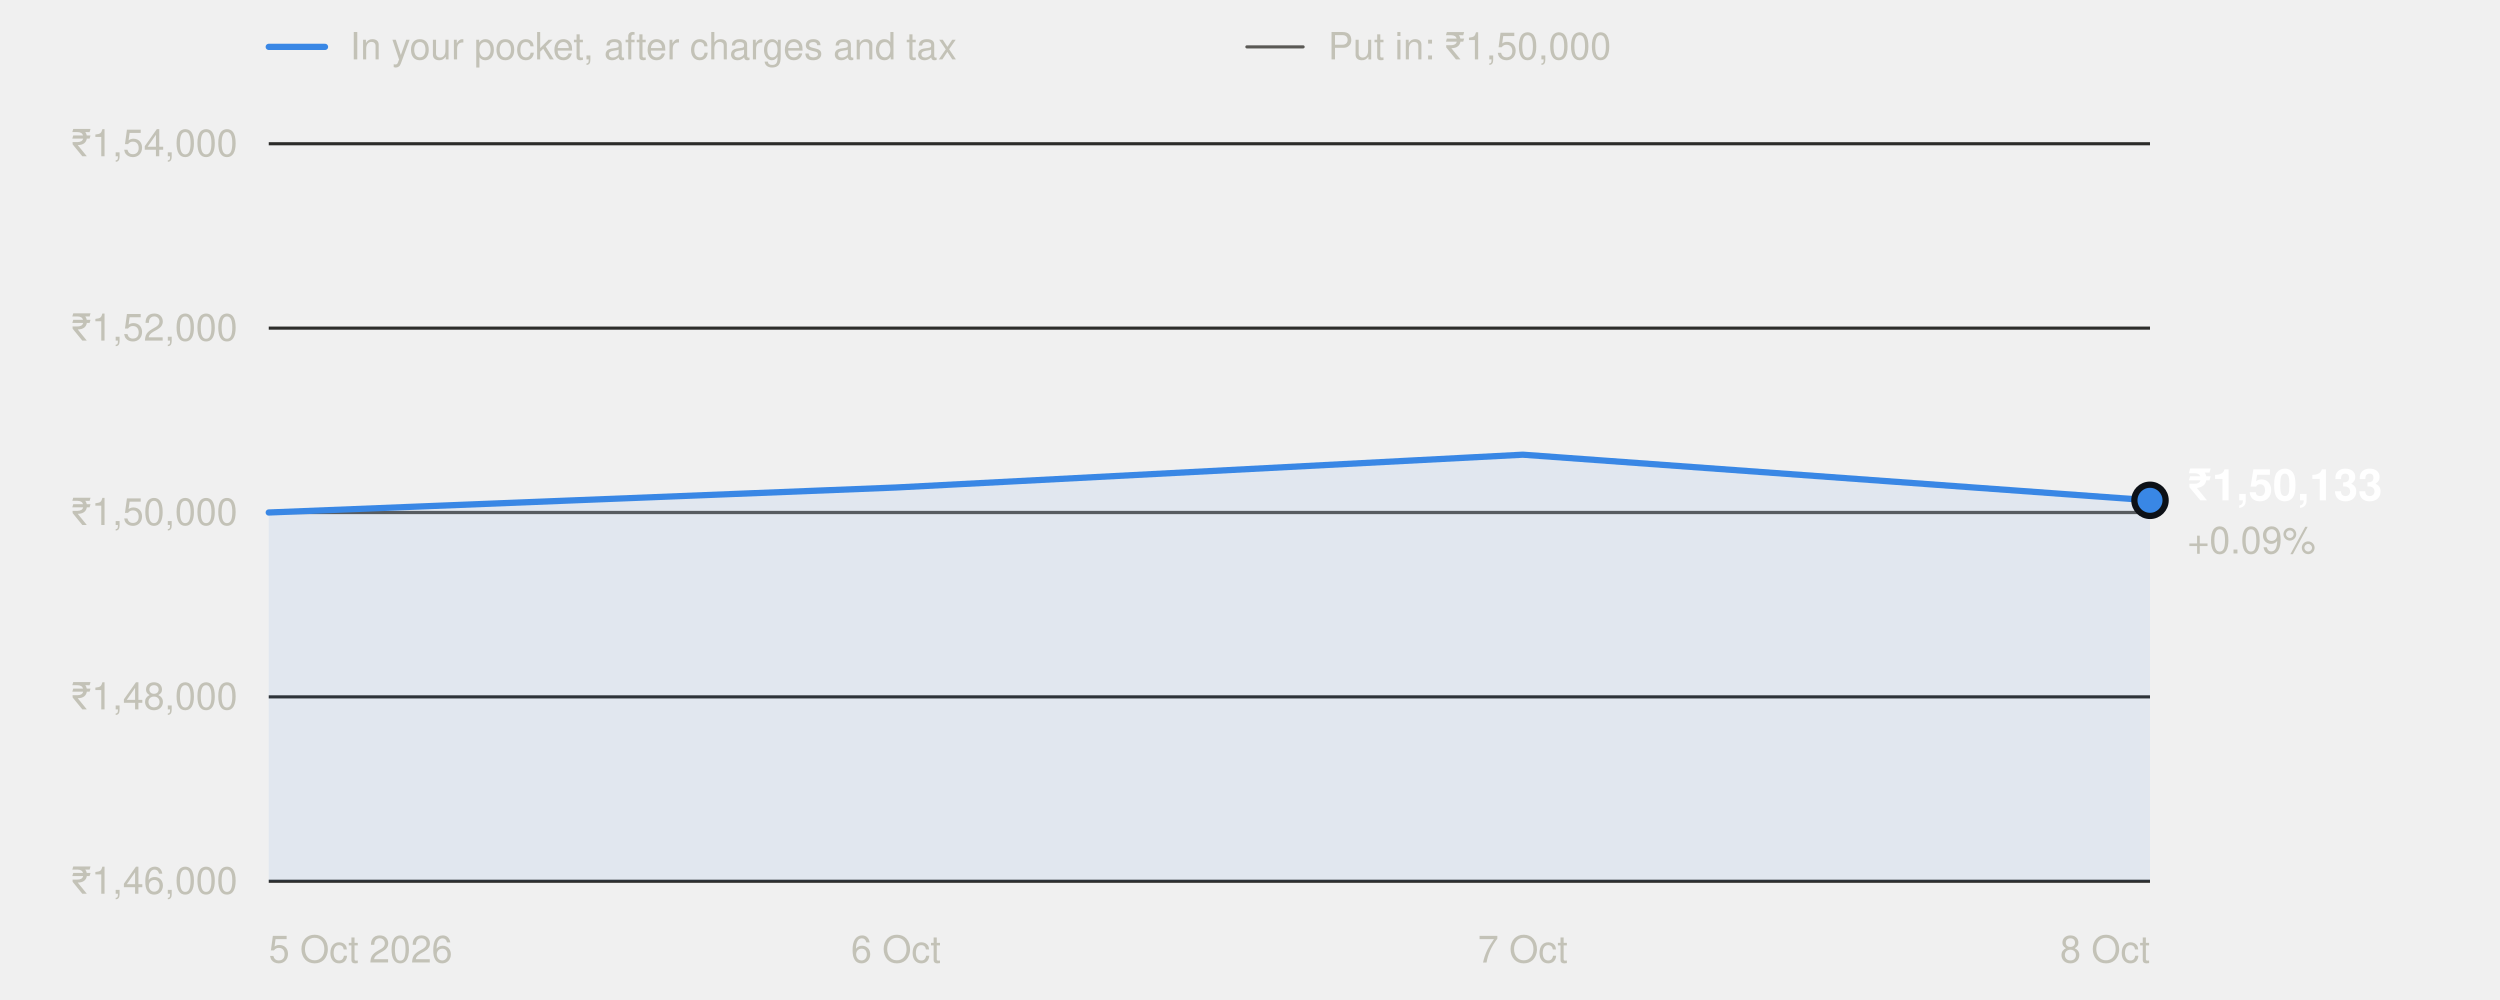
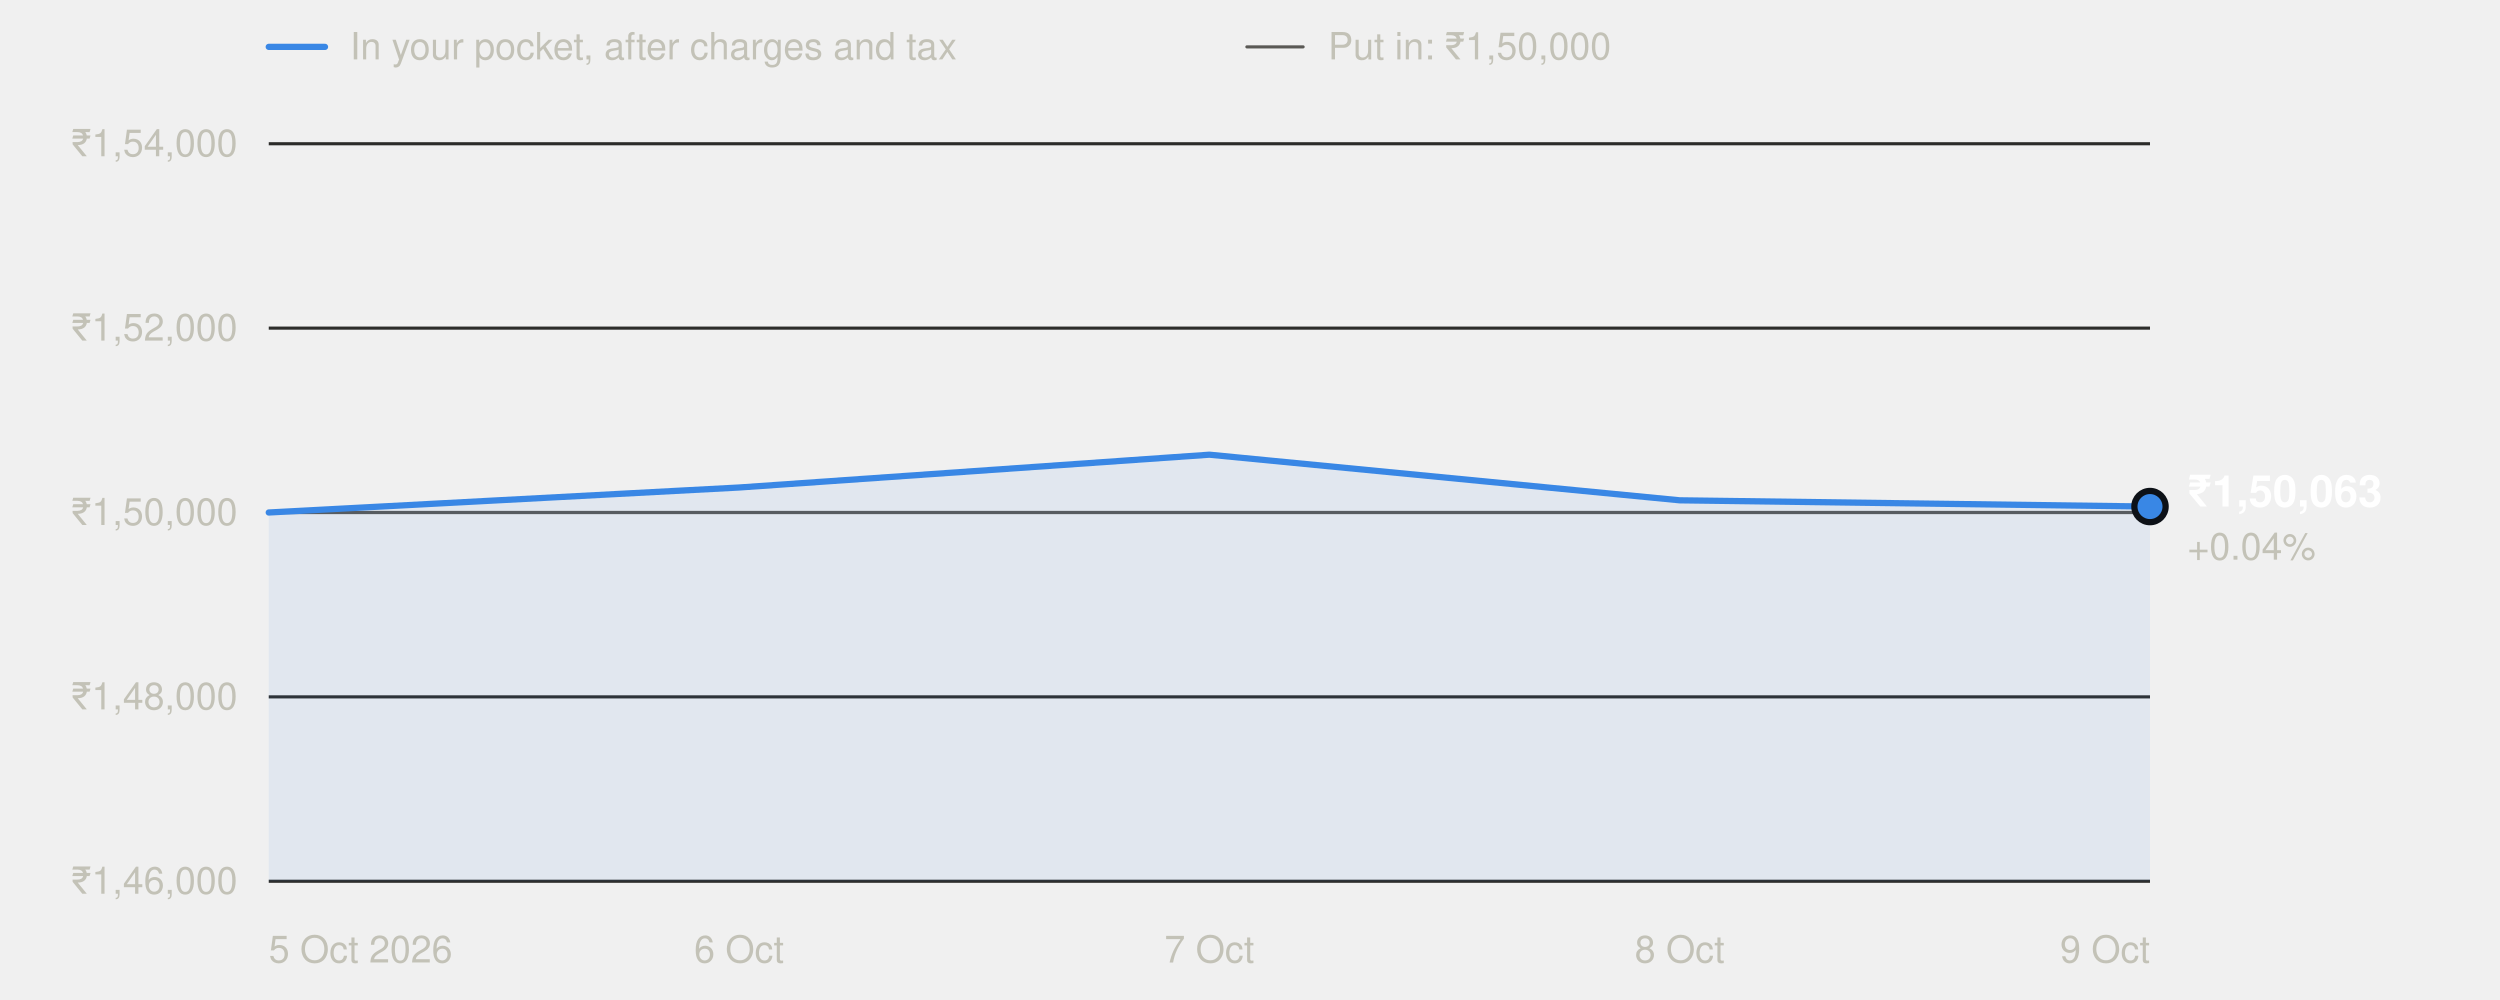
<svg xmlns="http://www.w3.org/2000/svg" width="800" height="320" viewBox="0 0 800 320" role="img" aria-labelledby="t" font-family="system-ui,-apple-system,'Segoe UI',Helvetica,Arial,sans-serif">
  <line x1="86" x2="104" y1="15" y2="15" stroke="#3987e5" stroke-width="2" stroke-linecap="round" />
  <text x="112" y="19" font-size="12" fill="#c3c2b7">In your pocket, after charges and tax</text>
  <line x1="399" x2="417" y1="15" y2="15" stroke="#5a5955" stroke-width="1" stroke-linecap="round" />
  <text x="425" y="19" font-size="12" fill="#c3c2b7">Put in: ₹1,50,000</text>
  <line x1="86" x2="688" y1="282.0" y2="282.0" stroke="#2c2c2a" stroke-width="1" />
  <text x="76" y="286.0" text-anchor="end" font-size="12" fill="#c3c2b7" style="font-variant-numeric:tabular-nums">₹1,46,000</text>
  <line x1="86" x2="688" y1="223.0" y2="223.0" stroke="#2c2c2a" stroke-width="1" />
  <text x="76" y="227.0" text-anchor="end" font-size="12" fill="#c3c2b7" style="font-variant-numeric:tabular-nums">₹1,48,000</text>
  <line x1="86" x2="688" y1="164.0" y2="164.0" stroke="#2c2c2a" stroke-width="1" />
  <text x="76" y="168.0" text-anchor="end" font-size="12" fill="#c3c2b7" style="font-variant-numeric:tabular-nums">₹1,50,000</text>
  <line x1="86" x2="688" y1="105.0" y2="105.0" stroke="#2c2c2a" stroke-width="1" />
  <text x="76" y="109.0" text-anchor="end" font-size="12" fill="#c3c2b7" style="font-variant-numeric:tabular-nums">₹1,52,000</text>
  <line x1="86" x2="688" y1="46.0" y2="46.0" stroke="#2c2c2a" stroke-width="1" />
  <text x="76" y="50.0" text-anchor="end" font-size="12" fill="#c3c2b7" style="font-variant-numeric:tabular-nums">₹1,54,000</text>
  <line x1="86" x2="688" y1="164.0" y2="164.0" stroke="#5a5955" stroke-width="1" />
  <text x="86.0" y="308" text-anchor="start" font-size="12" fill="#c3c2b7">5 Oct 2026</text>
-   <text x="286.7" y="308" text-anchor="middle" font-size="12" fill="#c3c2b7">6 Oct</text>
-   <text x="487.3" y="308" text-anchor="middle" font-size="12" fill="#c3c2b7">7 Oct</text>
-   <text x="688.0" y="308" text-anchor="end" font-size="12" fill="#c3c2b7">8 Oct</text>
-   <path d="M86.0,282.0 L86.0,164.0 L286.7,156.0 L487.3,145.5 L688.0,160.1 L688.0,282.0 Z" fill="#3987e5" fill-opacity="0.08" />
-   <polyline points="86.0,164.0 286.7,156.0 487.3,145.5 688.0,160.1" fill="none" stroke="#3987e5" stroke-width="2" stroke-linejoin="round" stroke-linecap="round" />
-   <circle cx="688.0" cy="160.1" r="5" fill="#3987e5" stroke="#0d1117" stroke-width="2" />
-   <text x="700.0" y="160.1" font-size="14" font-weight="600" fill="#ffffff">₹1,50,133</text>
-   <text x="700.0" y="177.1" font-size="12" fill="#c3c2b7">+0.09%</text>
+   <text x="236.5" y="308" text-anchor="middle" font-size="12" fill="#c3c2b7">6 Oct</text>
+   <text x="387.0" y="308" text-anchor="middle" font-size="12" fill="#c3c2b7">7 Oct</text>
+   <text x="537.5" y="308" text-anchor="middle" font-size="12" fill="#c3c2b7">8 Oct</text>
+   <text x="688.0" y="308" text-anchor="end" font-size="12" fill="#c3c2b7">9 Oct</text>
+   <path d="M86.0,282.0 L86.0,164.0 L236.5,156.0 L387.0,145.5 L537.5,160.1 L688.0,162.1 L688.0,282.0 Z" fill="#3987e5" fill-opacity="0.08" />
+   <polyline points="86.0,164.0 236.5,156.0 387.0,145.5 537.5,160.1 688.0,162.1" fill="none" stroke="#3987e5" stroke-width="2" stroke-linejoin="round" stroke-linecap="round" />
+   <circle cx="688.0" cy="162.1" r="5" fill="#3987e5" stroke="#0d1117" stroke-width="2" />
+   <text x="700.0" y="162.1" font-size="14" font-weight="600" fill="#ffffff">₹1,50,063</text>
+   <text x="700.0" y="179.1" font-size="12" fill="#c3c2b7">+0.04%</text>
</svg>
